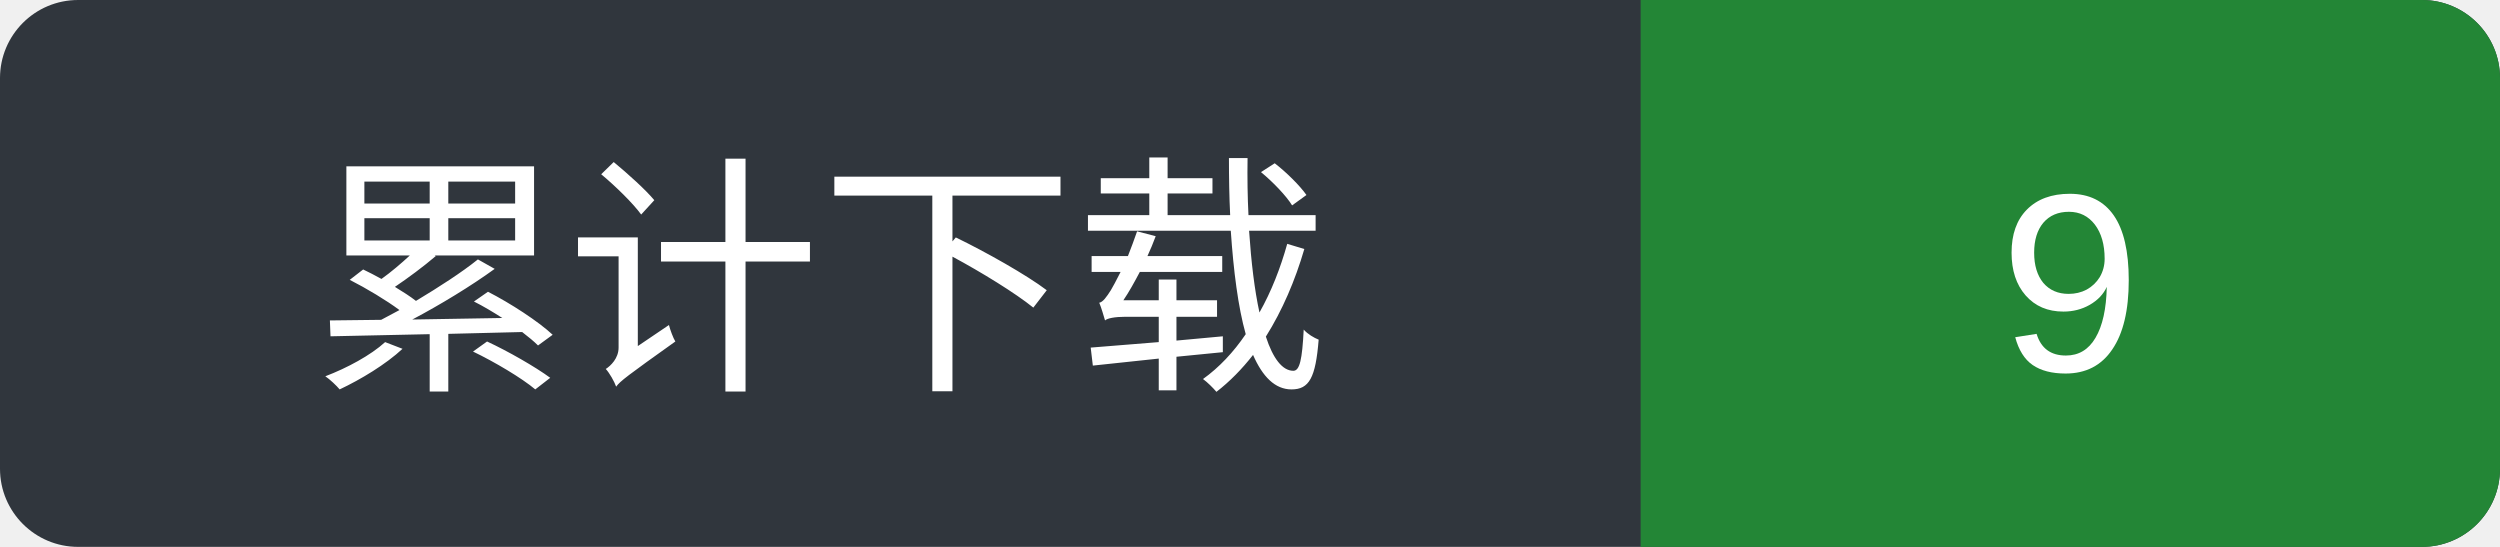
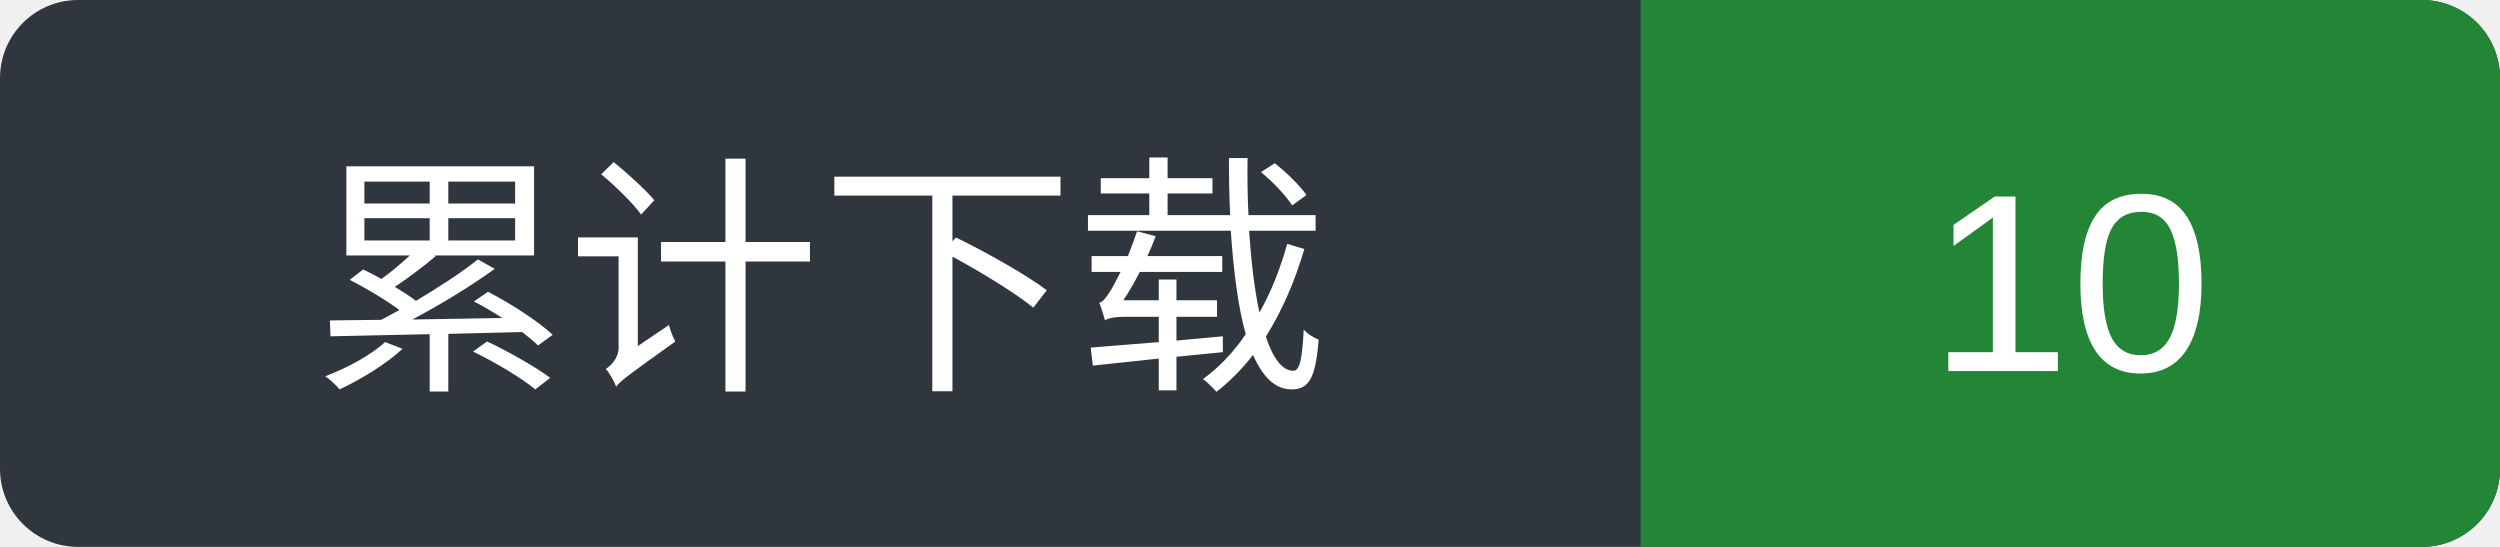
- <svg xmlns="http://www.w3.org/2000/svg" width="128" height="28" viewBox="0 0 128 28" role="img" aria-label="Ytfelicity/BehindRose-v2 累计下载 9 次；统计全部已发布版本（含预览版）的 EXE + ZIP 附件，不含更新包和元数据；不是独立用户数。">
+ <svg xmlns="http://www.w3.org/2000/svg" width="128" height="28" viewBox="0 0 128 28" role="img" aria-label="Ytfelicity/BehindRose-v2 累计下载 10 次；统计全部已发布版本（含预览版）的 EXE + ZIP 附件，不含更新包和元数据；不是独立用户数。">
  <rect width="128" height="28" rx="4" fill="#30363d" />
  <path d="M84 0h40a4 4 0 0 1 4 4v20a4 4 0 0 1-4 4H84z" fill="#238636" />
  <g fill="#fff" text-anchor="middle" font-family="Arial,Microsoft YaHei,sans-serif" font-size="13">
    <text x="42" y="19">累计下载</text>
-     <text x="106" y="19">9</text>
+     <text x="106" y="19">10</text>
  </g>
</svg>
